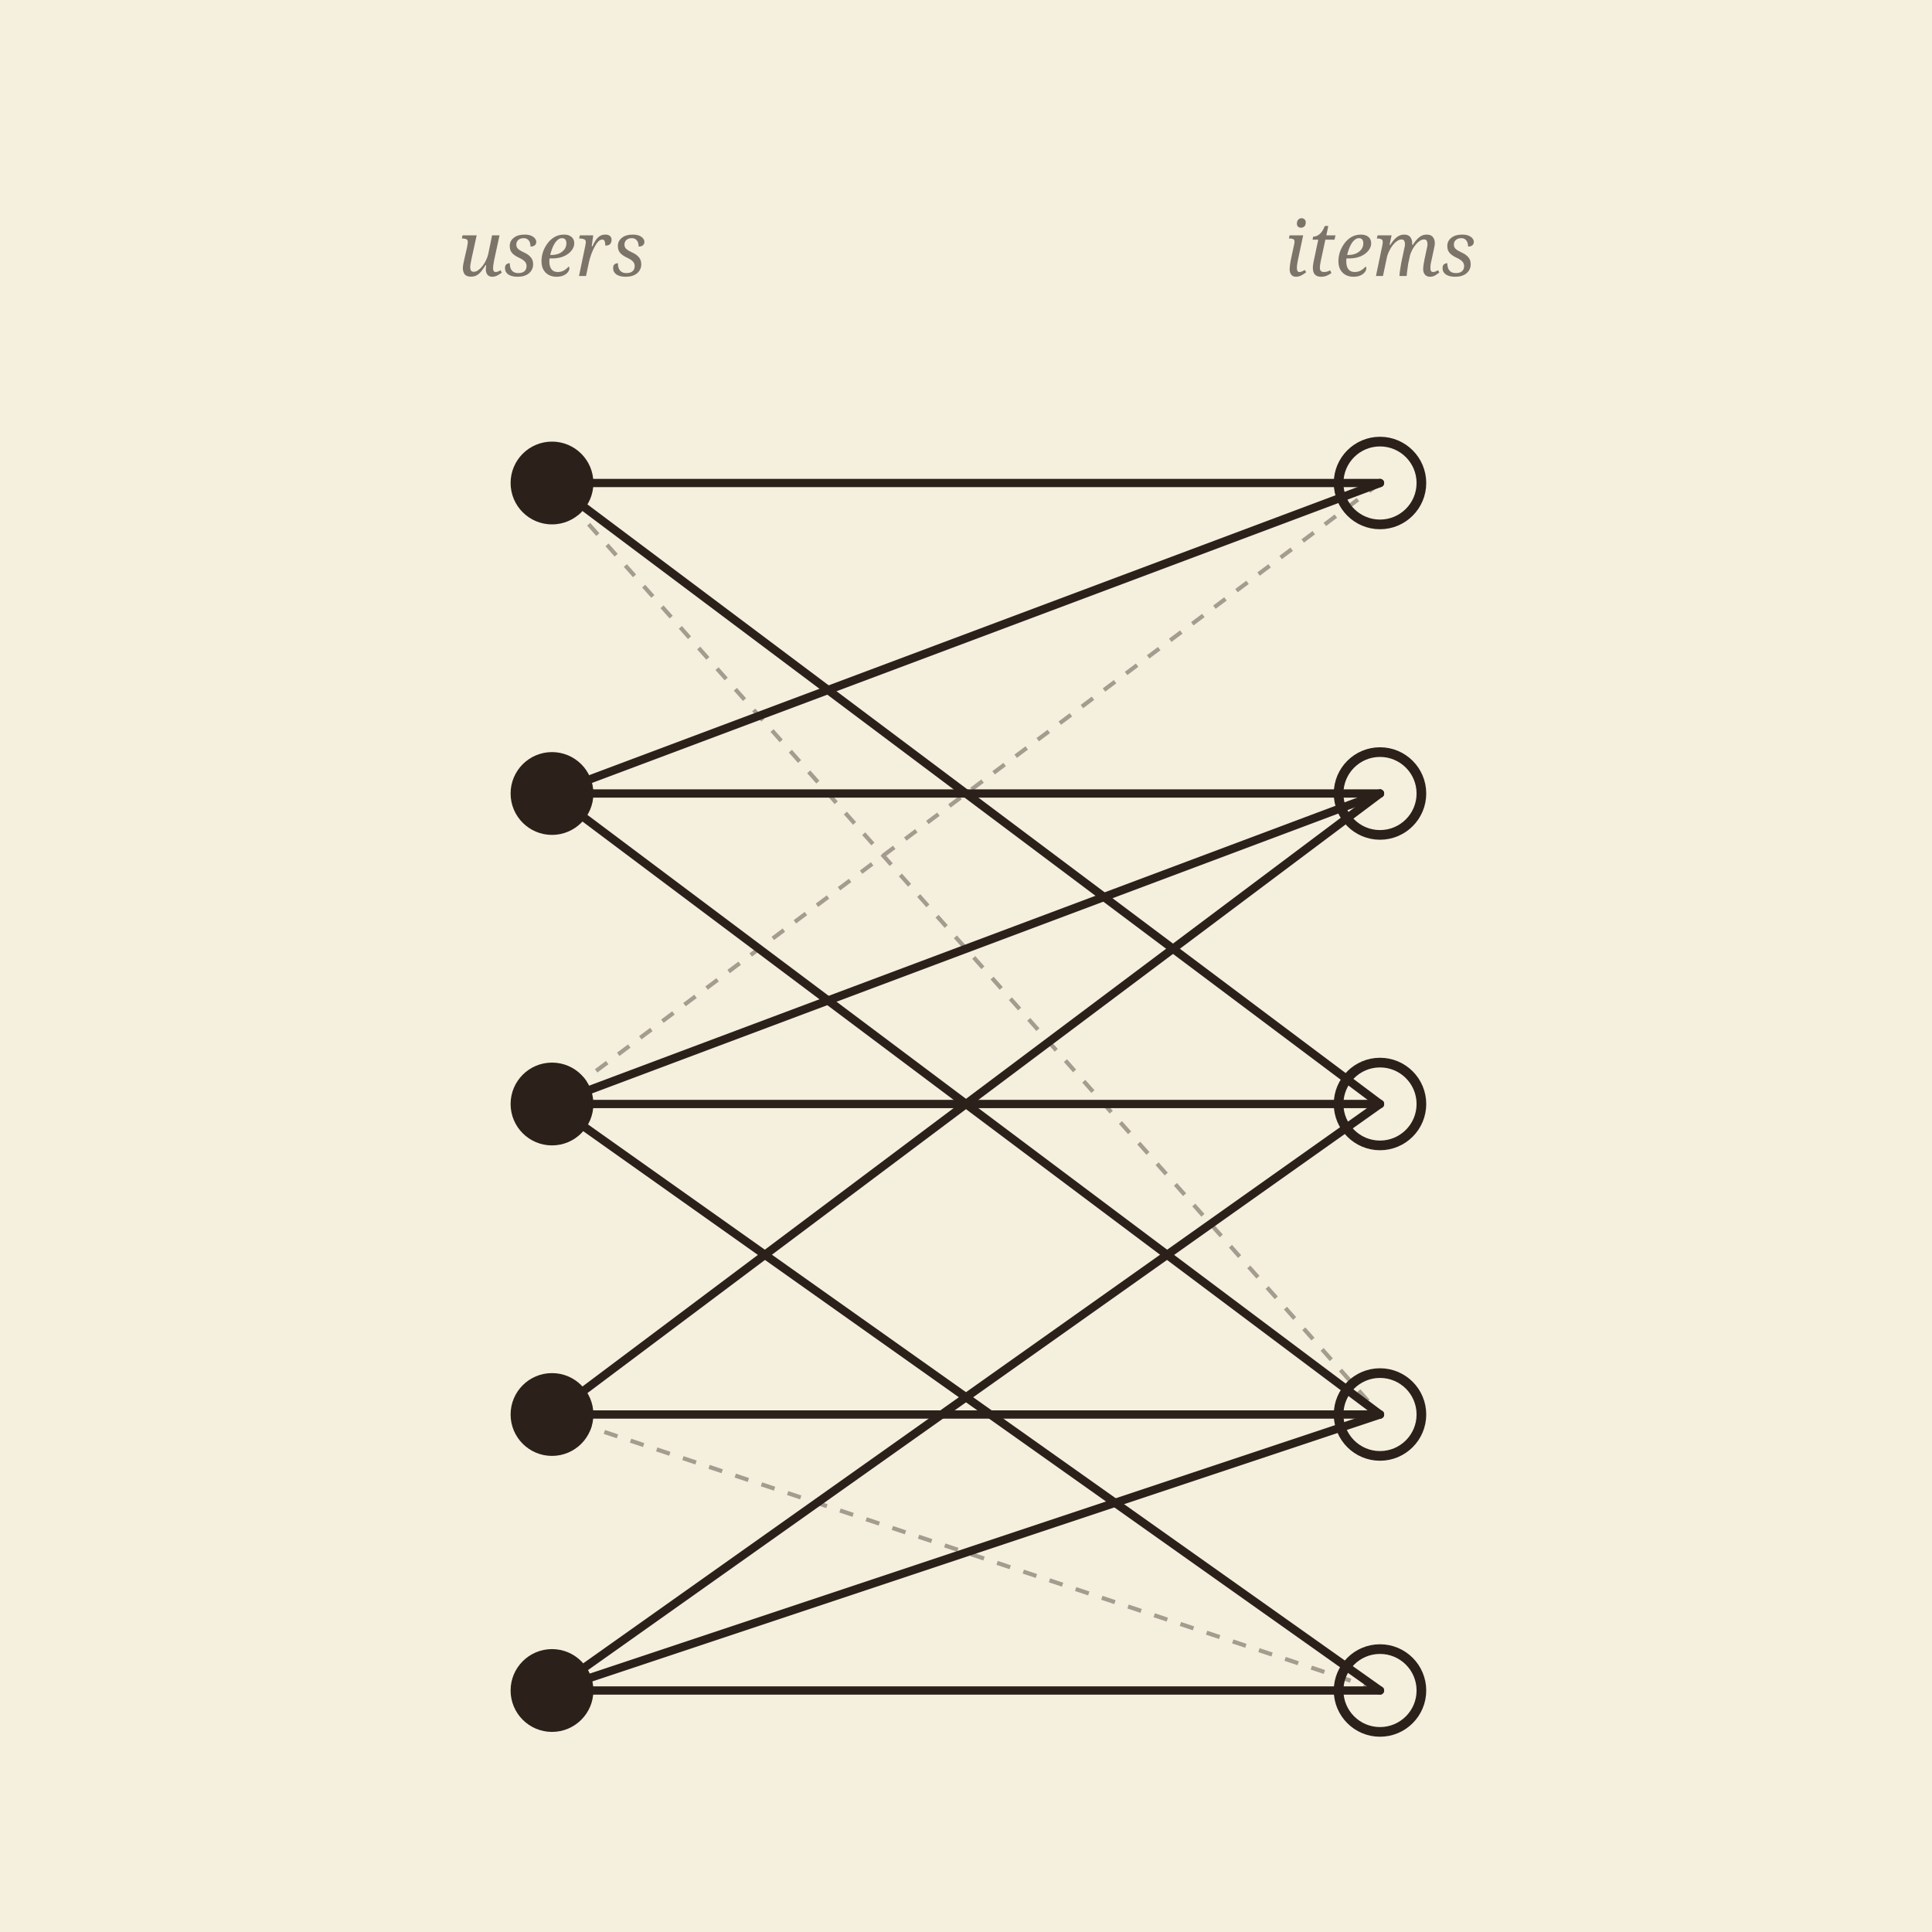
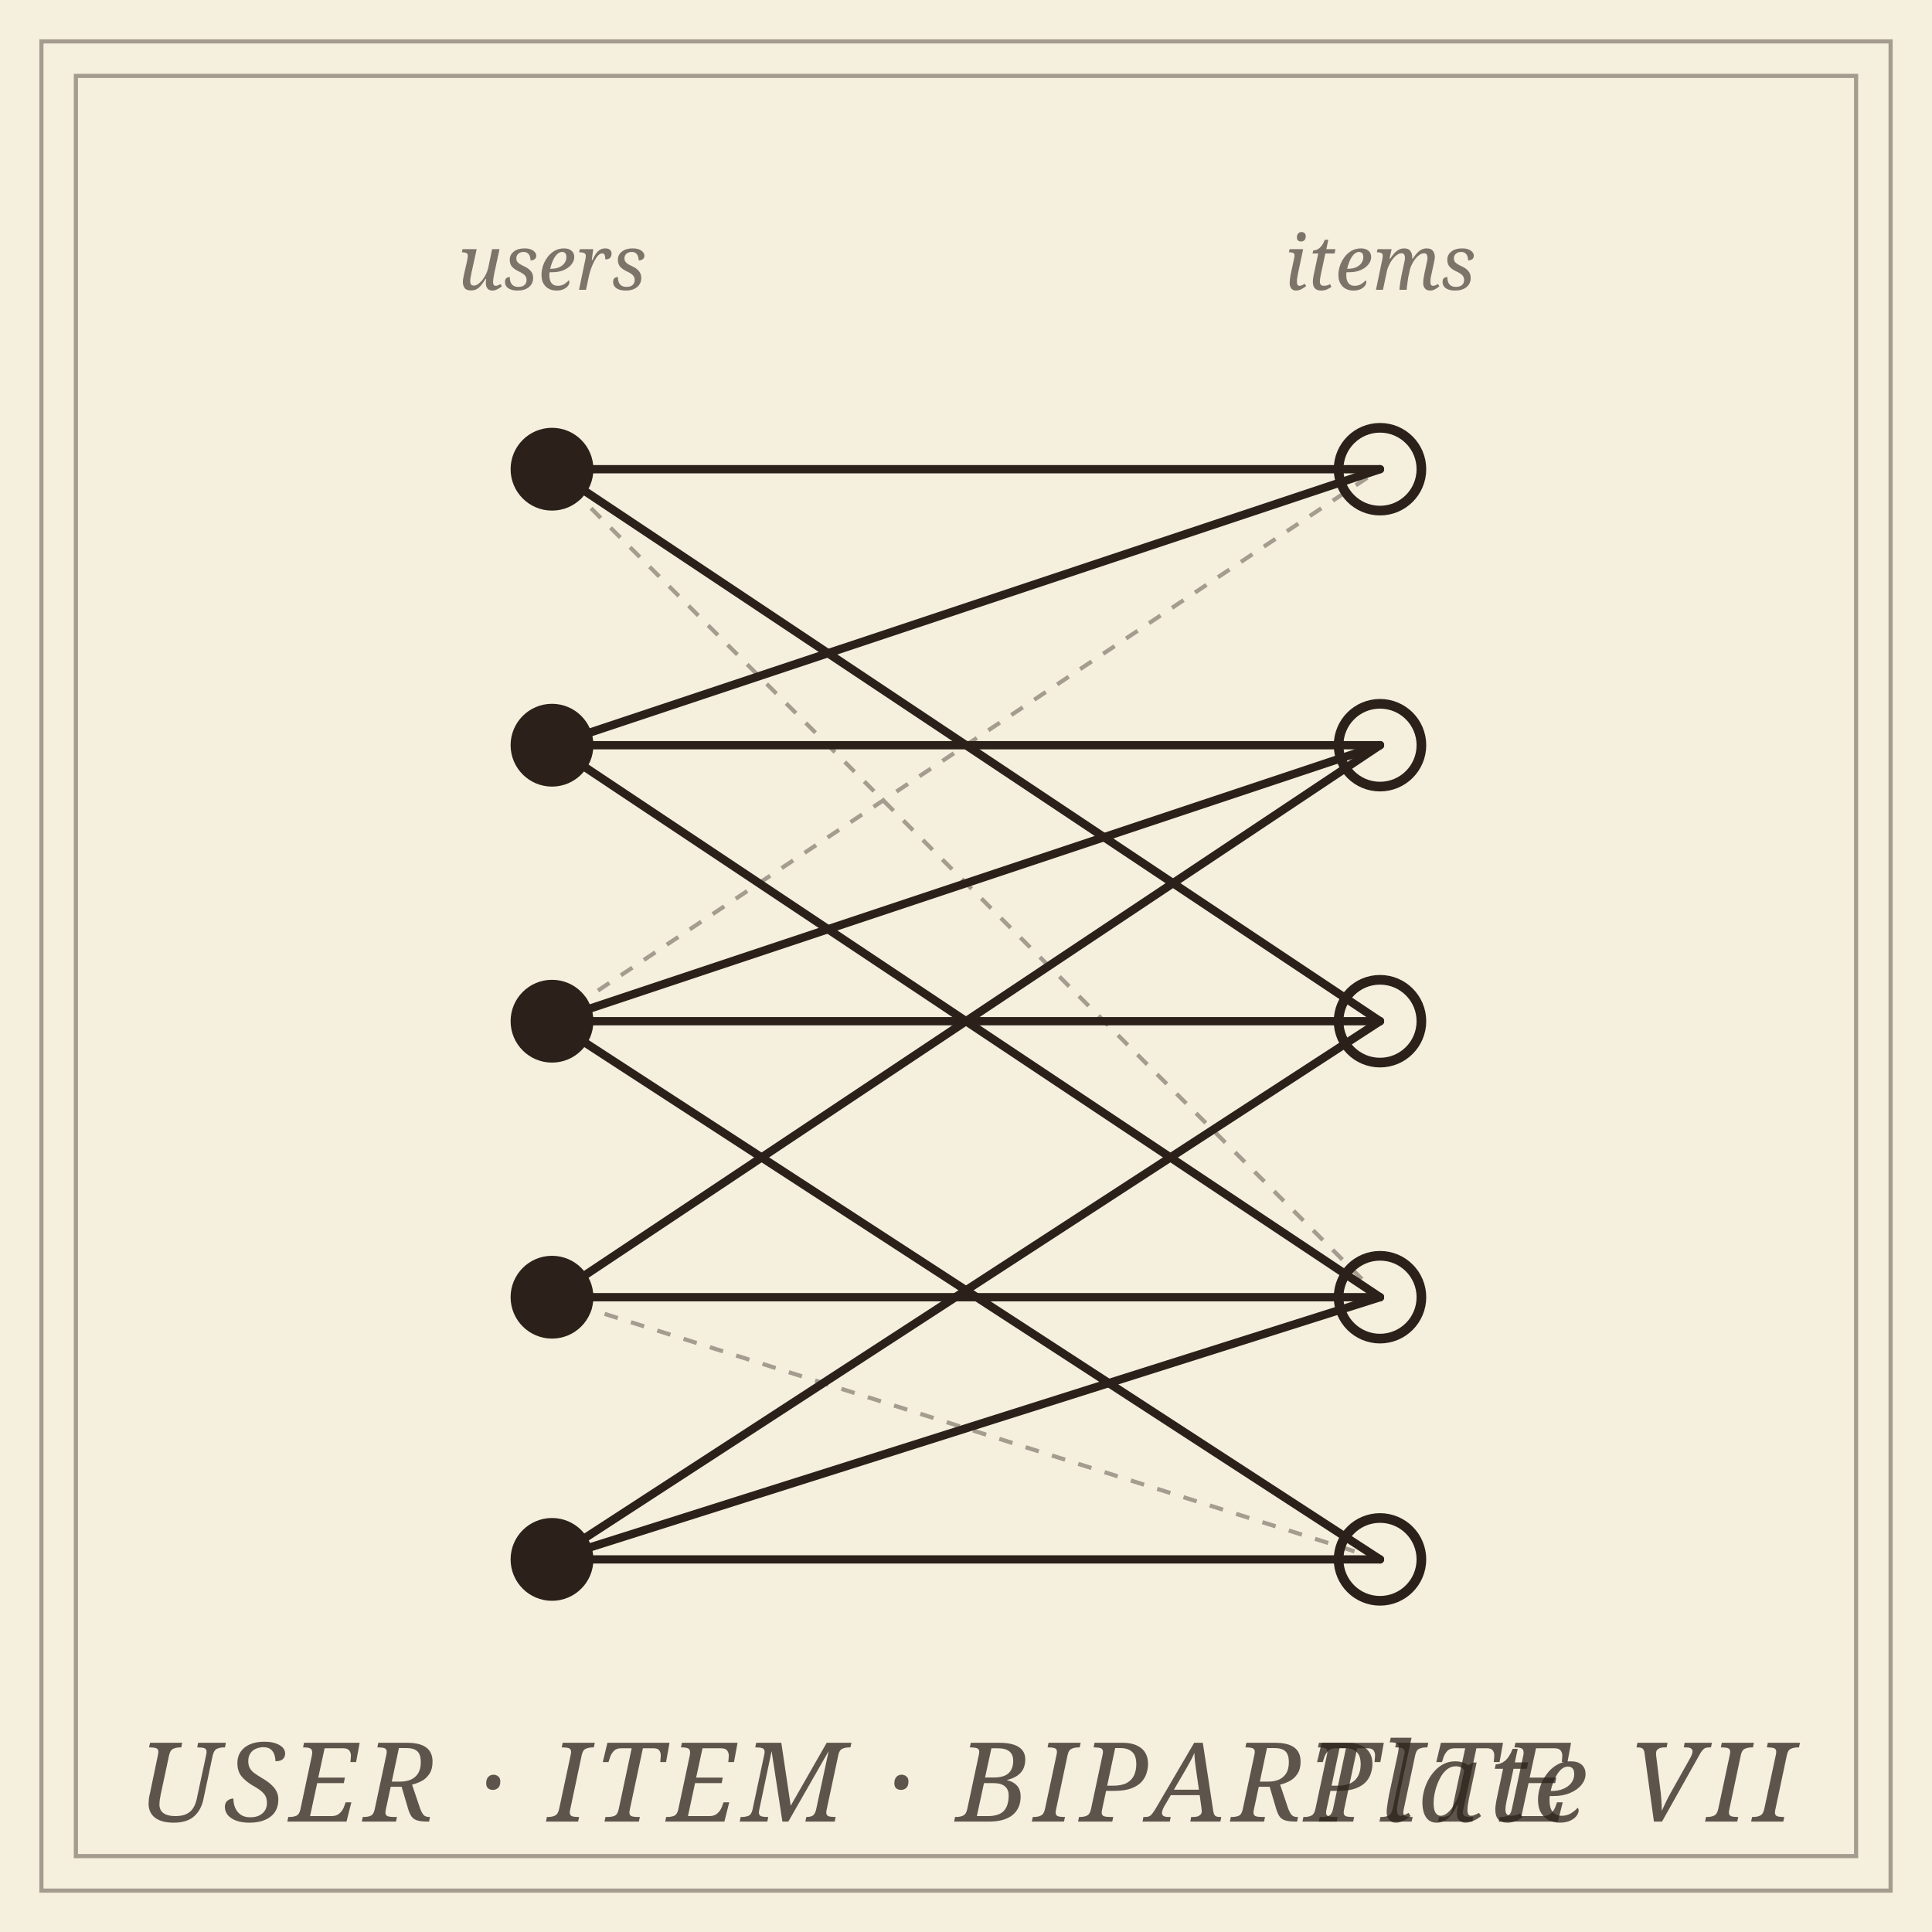
<svg xmlns="http://www.w3.org/2000/svg" viewBox="0 0 280 280" role="img" aria-label="Recommender systems: a bipartite user–item graph">
  <rect data-bg="paper" width="100%" height="100%" fill="#f5efde" />
  <defs>
    <style>
-     .ink { stroke: #2b211a; fill: none; stroke-width: 1.2; stroke-linecap: round; stroke-linejoin: round; }
-     .hair { stroke: #2b211a; fill: none; stroke-width: 0.6; opacity: 0.4; stroke-dasharray: 2 2; }
-     .vertex { fill: #2b211a; stroke: none; }
-     .item { fill: none; stroke: #2b211a; stroke-width: 1.4; }
-     .label { font-family: 'EB Garamond', Georgia, serif; font-style: italic; font-size: 11px; fill: #2b211a; opacity: 0.6; }
+     .ink         { stroke: #2b211a; fill: none; stroke-width: 1.2; stroke-linecap: round; stroke-linejoin: round; }
+     .hair        { stroke: #2b211a; fill: none; stroke-width: 0.6; opacity: 0.4; stroke-dasharray: 2 2; }
+     .vertex      { fill: #2b211a; stroke: none; }
+     .item        { fill: none; stroke: #2b211a; stroke-width: 1.4; }
+     .label       { font-family: 'EB Garamond', Georgia, serif; font-style: italic; font-size: 11px; fill: #2b211a; opacity: 0.6; }
+     .frame       { stroke: #2b211a; fill: none; stroke-width: 0.6; opacity: 0.4; }
+     .panel-label { font-family: 'EB Garamond', Georgia, serif; font-style: italic; font-size: 16px; fill: #2b211a; opacity: 0.75; letter-spacing: 0.05em; }
  </style>
  </defs>
-   <text class="label" x="80" y="40" text-anchor="middle">users</text>
-   <text class="label" x="200" y="40" text-anchor="middle">items</text>
+   <rect class="frame" x="6" y="6" width="268" height="268" stroke-width="1.4" opacity="0.6" />
+   <rect class="frame" x="11" y="11" width="258" height="258" stroke-width="0.5" opacity="0.4" />
+   <text class="label" x="80" y="42" text-anchor="middle">users</text>
+   <text class="label" x="200" y="42" text-anchor="middle">items</text>
  <g class="vertex">
-     <circle cx="80" cy="70" r="6" />
-     <circle cx="80" cy="115" r="6" />
-     <circle cx="80" cy="160" r="6" />
-     <circle cx="80" cy="205" r="6" />
-     <circle cx="80" cy="245" r="6" />
+     <circle cx="80" cy="68" r="6" />
+     <circle cx="80" cy="108" r="6" />
+     <circle cx="80" cy="148" r="6" />
+     <circle cx="80" cy="188" r="6" />
+     <circle cx="80" cy="226" r="6" />
  </g>
  <g class="item">
-     <circle cx="200" cy="70" r="6" />
-     <circle cx="200" cy="115" r="6" />
-     <circle cx="200" cy="160" r="6" />
-     <circle cx="200" cy="205" r="6" />
-     <circle cx="200" cy="245" r="6" />
+     <circle cx="200" cy="68" r="6" />
+     <circle cx="200" cy="108" r="6" />
+     <circle cx="200" cy="148" r="6" />
+     <circle cx="200" cy="188" r="6" />
+     <circle cx="200" cy="226" r="6" />
  </g>
  <g class="ink">
-     <line x1="80" y1="70" x2="200" y2="70" />
-     <line x1="80" y1="70" x2="200" y2="160" />
-     <line x1="80" y1="115" x2="200" y2="70" />
-     <line x1="80" y1="115" x2="200" y2="115" />
-     <line x1="80" y1="115" x2="200" y2="205" />
-     <line x1="80" y1="160" x2="200" y2="115" />
-     <line x1="80" y1="160" x2="200" y2="160" />
-     <line x1="80" y1="160" x2="200" y2="245" />
-     <line x1="80" y1="205" x2="200" y2="115" />
-     <line x1="80" y1="205" x2="200" y2="205" />
-     <line x1="80" y1="245" x2="200" y2="160" />
-     <line x1="80" y1="245" x2="200" y2="205" />
-     <line x1="80" y1="245" x2="200" y2="245" />
+     <line x1="80" y1="68" x2="200" y2="68" />
+     <line x1="80" y1="68" x2="200" y2="148" />
+     <line x1="80" y1="108" x2="200" y2="68" />
+     <line x1="80" y1="108" x2="200" y2="108" />
+     <line x1="80" y1="108" x2="200" y2="188" />
+     <line x1="80" y1="148" x2="200" y2="108" />
+     <line x1="80" y1="148" x2="200" y2="148" />
+     <line x1="80" y1="148" x2="200" y2="226" />
+     <line x1="80" y1="188" x2="200" y2="108" />
+     <line x1="80" y1="188" x2="200" y2="188" />
+     <line x1="80" y1="226" x2="200" y2="148" />
+     <line x1="80" y1="226" x2="200" y2="188" />
+     <line x1="80" y1="226" x2="200" y2="226" />
  </g>
  <g class="hair">
-     <line x1="80" y1="70" x2="200" y2="205" />
-     <line x1="80" y1="160" x2="200" y2="70" />
-     <line x1="80" y1="205" x2="200" y2="245" />
+     <line x1="80" y1="68" x2="200" y2="188" />
+     <line x1="80" y1="148" x2="200" y2="68" />
+     <line x1="80" y1="188" x2="200" y2="226" />
  </g>
+   <text class="panel-label" x="20" y="264">USER · ITEM · BIPARTITE</text>
+   <text class="panel-label" x="260" y="264" text-anchor="end">Plate VII</text>
</svg>
